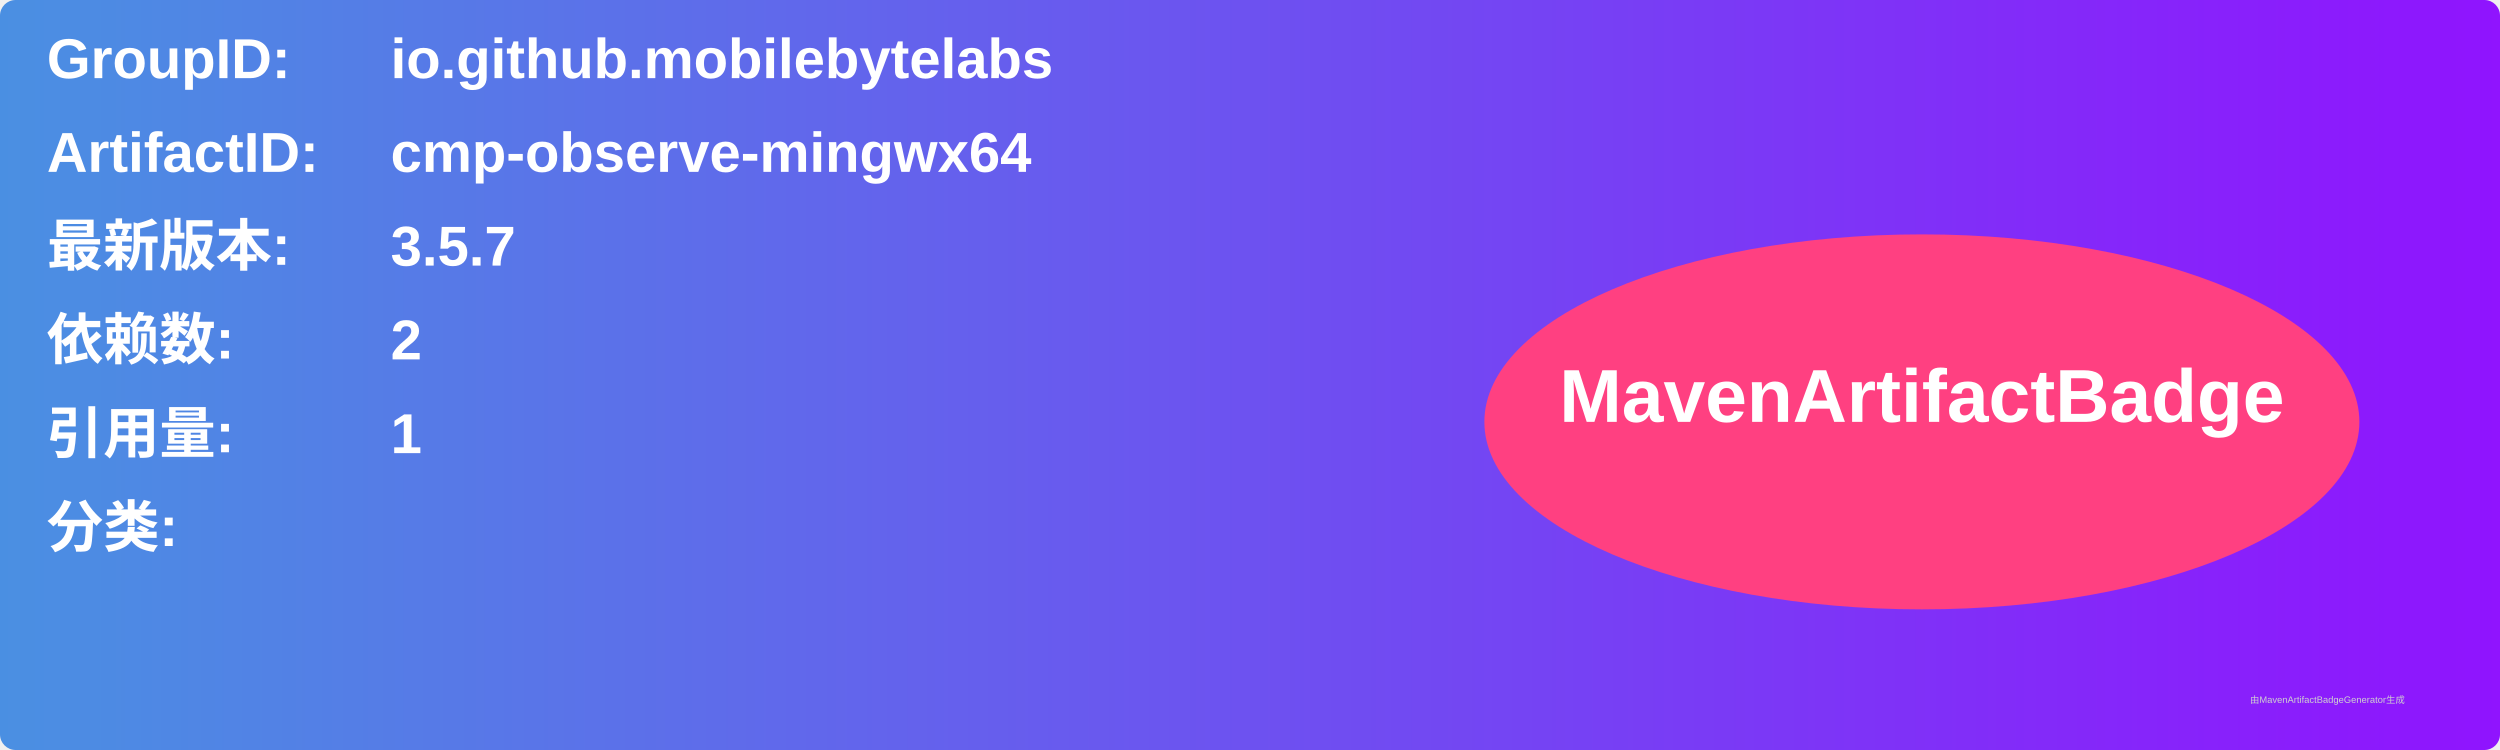
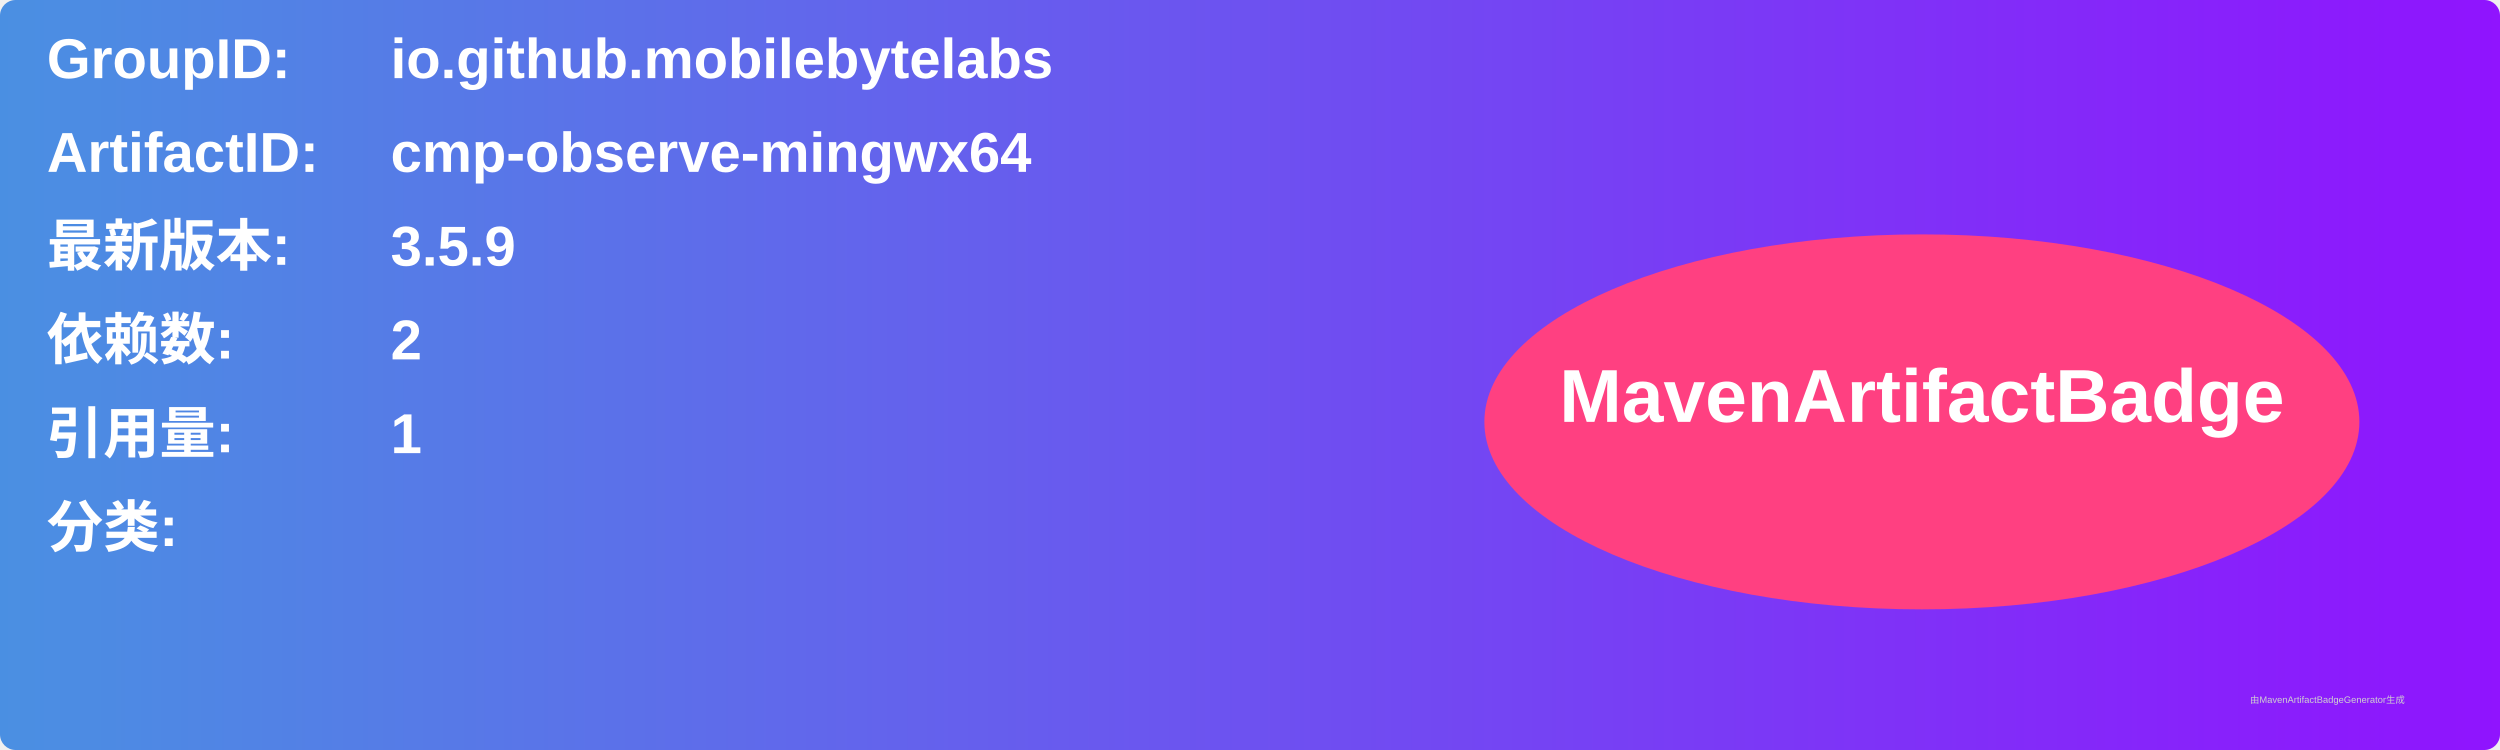
<svg xmlns="http://www.w3.org/2000/svg" width="800" height="240" viewBox="0 0 800 240">
  <linearGradient id="grad" x1="0%" y1="0%" x2="100%" y2="0%">
    <stop offset="0%" stop-color="#4a90e2" />
    <stop offset="100%" stop-color="#9013fe" />
  </linearGradient>
  <rect width="100%" height="100%" rx="5" ry="5" fill="url(#grad)" />
  <g transform="translate(15, 15)">
    <text x="0" y="10" font-family="Arial" font-size="18" fill="white" font-weight="bold" width="260">GroupID:</text>
    <text x="110" y="10" font-family="Arial" font-size="18" fill="white" font-weight="bold" width="460">io.github.mobilebytelabs</text>
    <text x="0" y="40" font-family="Arial" font-size="18" fill="white" font-weight="bold" width="260">ArtifactID:</text>
    <text x="110" y="40" font-family="Arial" font-size="18" fill="white" font-weight="bold" width="460">cmp-observe-mingwx64</text>
    <text x="0" y="70" font-family="Arial" font-size="18" fill="white" font-weight="bold">最新版本:</text>
    <text x="110" y="70" font-family="Arial" font-size="18" fill="white" font-weight="bold">
-       <tspan font-weight="bold">3.5.7</tspan>
+       <tspan font-weight="bold">3.5.9</tspan>
    </text>
    <text x="0" y="100" font-family="Arial" font-size="18" fill="white" font-weight="bold">依赖数: </text>
    <text x="110" y="100" font-family="Arial" font-size="18" fill="white">
      <tspan font-weight="bold">2</tspan>
    </text>
    <text x="0" y="130" font-family="Arial" font-size="18" fill="white" font-weight="bold">引用量: </text>
    <text x="110" y="130" font-family="Arial" font-size="18" fill="white">
      <tspan font-weight="bold">1</tspan>
    </text>
    <text x="0" y="160" font-family="Arial" font-size="18" fill="white" font-weight="bold">分类:</text>
    <text x="10" y="190" font-family="Arial" font-size="10" fill="white">
      <tspan font-weight="bold" />
    </text>
    <ellipse cx="600" cy="120" rx="140" ry="60" fill="#ff4081" />
    <text x="600" y="120" text-anchor="middle" font-family="Arial" font-size="24" fill="white" font-weight="bold">MavenArtifactBadge</text>
  </g>
  <text x="720" y="225" font-family="Arial" font-size="3" fill="#d0d0d0">由MavenArtifactBadgeGenerator生成</text>
</svg>
